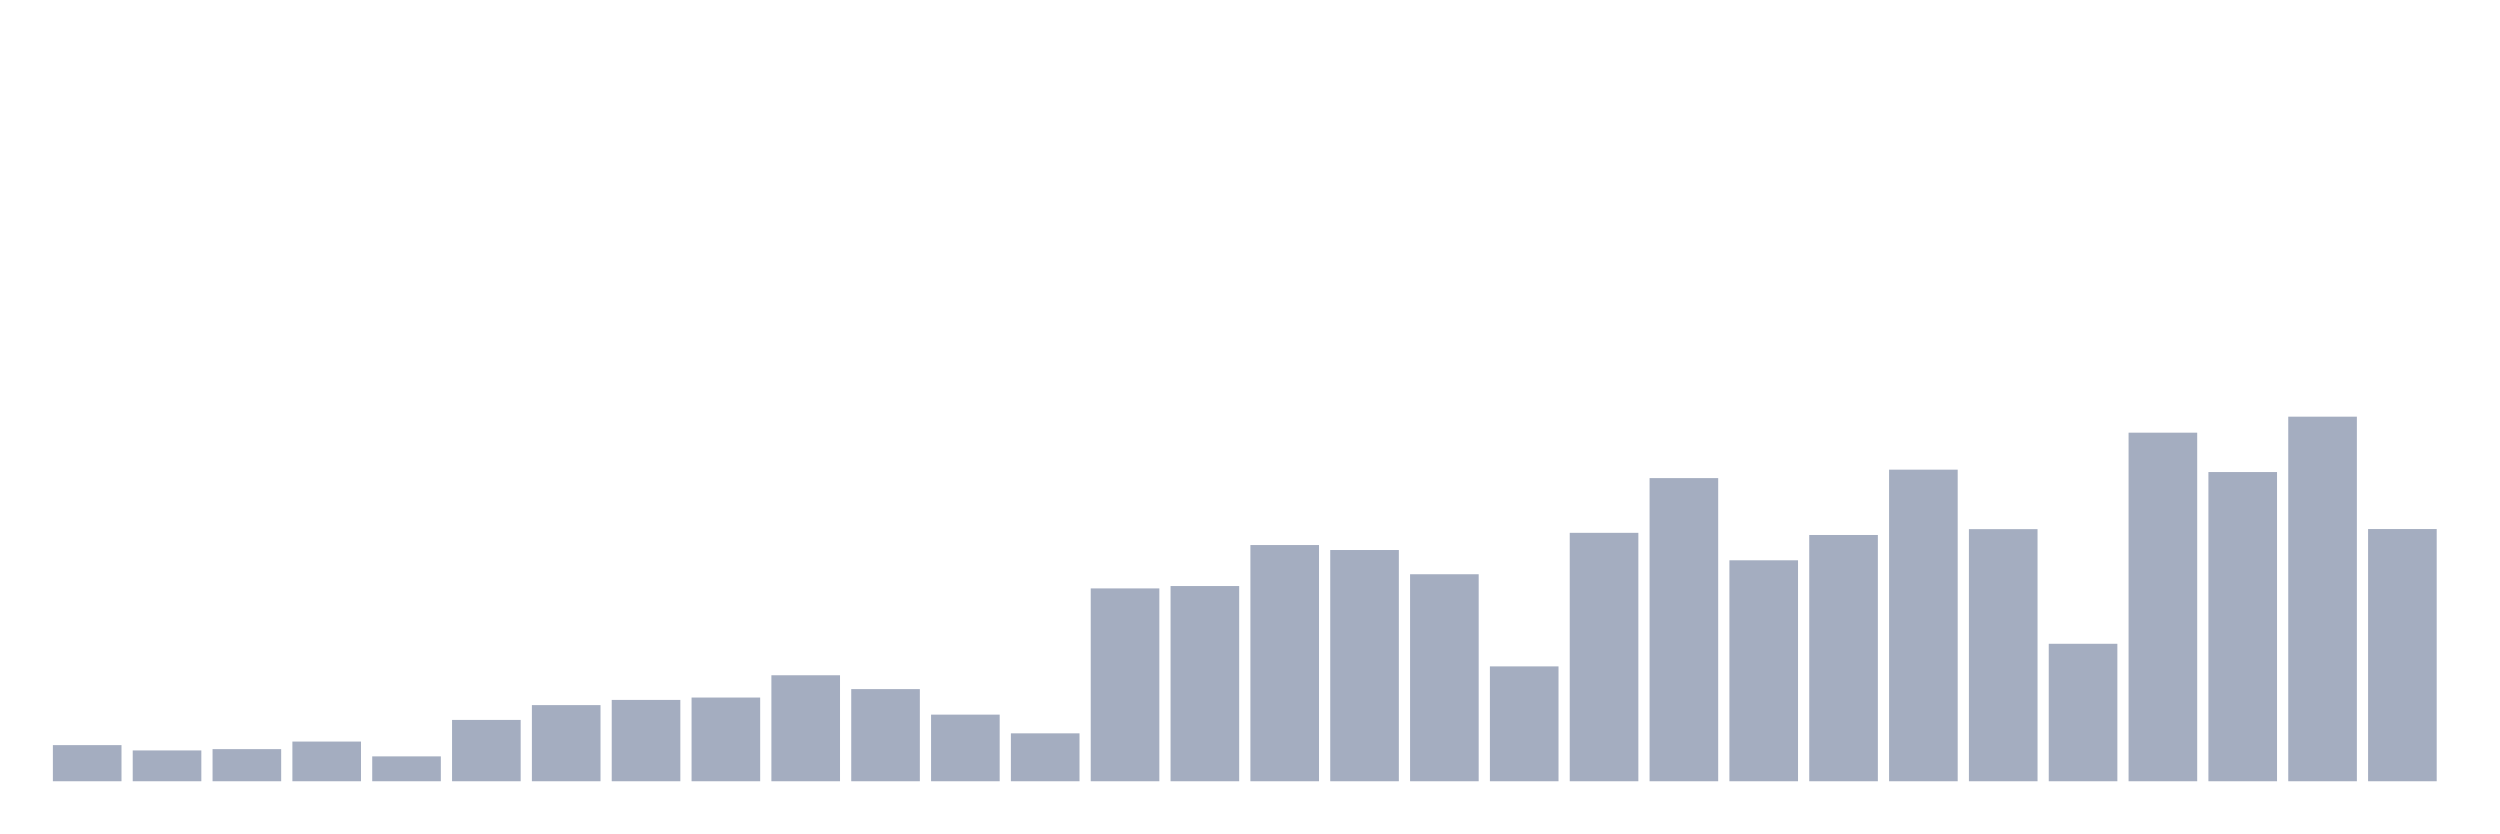
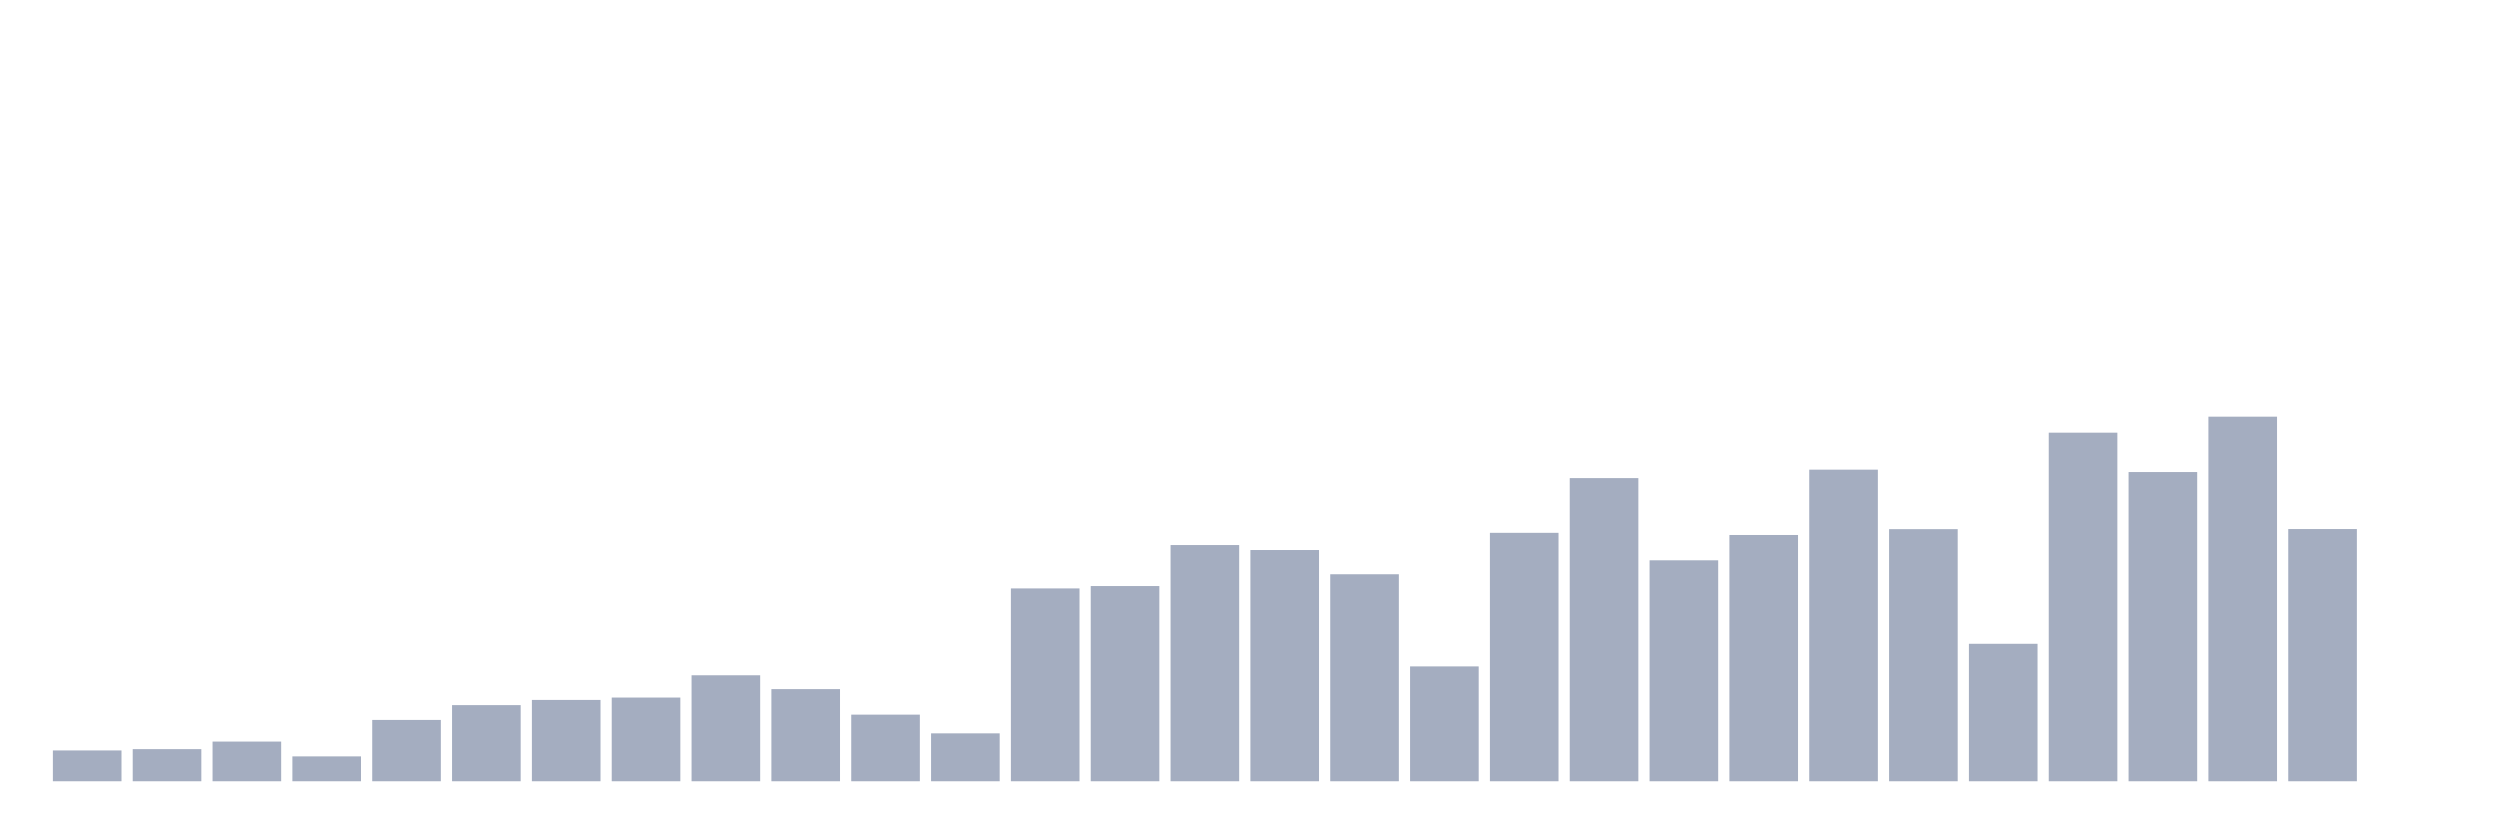
<svg xmlns="http://www.w3.org/2000/svg" viewBox="0 0 480 160">
  <g transform="translate(10,10)">
-     <rect class="bar" x="0.153" width="13.175" y="133.064" height="6.936" fill="rgb(164,173,192)" />
-     <rect class="bar" x="15.482" width="13.175" y="134.082" height="5.918" fill="rgb(164,173,192)" />
-     <rect class="bar" x="30.81" width="13.175" y="133.833" height="6.167" fill="rgb(164,173,192)" />
-     <rect class="bar" x="46.138" width="13.175" y="132.379" height="7.621" fill="rgb(164,173,192)" />
-     <rect class="bar" x="61.466" width="13.175" y="135.224" height="4.776" fill="rgb(164,173,192)" />
-     <rect class="bar" x="76.794" width="13.175" y="128.226" height="11.774" fill="rgb(164,173,192)" />
-     <rect class="bar" x="92.123" width="13.175" y="125.381" height="14.619" fill="rgb(164,173,192)" />
-     <rect class="bar" x="107.451" width="13.175" y="124.384" height="15.616" fill="rgb(164,173,192)" />
-     <rect class="bar" x="122.779" width="13.175" y="123.928" height="16.072" fill="rgb(164,173,192)" />
-     <rect class="bar" x="138.107" width="13.175" y="119.65" height="20.35" fill="rgb(164,173,192)" />
-     <rect class="bar" x="153.436" width="13.175" y="122.308" height="17.692" fill="rgb(164,173,192)" />
-     <rect class="bar" x="168.764" width="13.175" y="127.209" height="12.791" fill="rgb(164,173,192)" />
-     <rect class="bar" x="184.092" width="13.175" y="130.801" height="9.199" fill="rgb(164,173,192)" />
-     <rect class="bar" x="199.42" width="13.175" y="102.975" height="37.025" fill="rgb(164,173,192)" />
-     <rect class="bar" x="214.748" width="13.175" y="102.519" height="37.481" fill="rgb(164,173,192)" />
-     <rect class="bar" x="230.077" width="13.175" y="94.648" height="45.352" fill="rgb(164,173,192)" />
-     <rect class="bar" x="245.405" width="13.175" y="95.604" height="44.396" fill="rgb(164,173,192)" />
-     <rect class="bar" x="260.733" width="13.175" y="100.255" height="39.745" fill="rgb(164,173,192)" />
-     <rect class="bar" x="276.061" width="13.175" y="117.947" height="22.053" fill="rgb(164,173,192)" />
-     <rect class="bar" x="291.39" width="13.175" y="92.302" height="47.698" fill="rgb(164,173,192)" />
-     <rect class="bar" x="306.718" width="13.175" y="81.795" height="58.205" fill="rgb(164,173,192)" />
-     <rect class="bar" x="322.046" width="13.175" y="97.576" height="42.424" fill="rgb(164,173,192)" />
-     <rect class="bar" x="337.374" width="13.175" y="92.717" height="47.283" fill="rgb(164,173,192)" />
-     <rect class="bar" x="352.702" width="13.175" y="80.175" height="59.825" fill="rgb(164,173,192)" />
-     <rect class="bar" x="368.031" width="13.175" y="91.596" height="48.404" fill="rgb(164,173,192)" />
-     <rect class="bar" x="383.359" width="13.175" y="113.607" height="26.393" fill="rgb(164,173,192)" />
-     <rect class="bar" x="398.687" width="13.175" y="73.073" height="66.927" fill="rgb(164,173,192)" />
-     <rect class="bar" x="414.015" width="13.175" y="80.632" height="59.368" fill="rgb(164,173,192)" />
-     <rect class="bar" x="429.344" width="13.175" y="70" height="70" fill="rgb(164,173,192)" />
-     <rect class="bar" x="444.672" width="13.175" y="91.575" height="48.425" fill="rgb(164,173,192)" />
+     <rect class="bar" x="0.153" width="13.175" y="134.082" height="5.918" fill="rgb(164,173,192)" />
+     <rect class="bar" x="15.482" width="13.175" y="133.833" height="6.167" fill="rgb(164,173,192)" />
+     <rect class="bar" x="30.81" width="13.175" y="132.379" height="7.621" fill="rgb(164,173,192)" />
+     <rect class="bar" x="46.138" width="13.175" y="135.224" height="4.776" fill="rgb(164,173,192)" />
+     <rect class="bar" x="61.466" width="13.175" y="128.226" height="11.774" fill="rgb(164,173,192)" />
+     <rect class="bar" x="76.794" width="13.175" y="125.381" height="14.619" fill="rgb(164,173,192)" />
+     <rect class="bar" x="92.123" width="13.175" y="124.384" height="15.616" fill="rgb(164,173,192)" />
+     <rect class="bar" x="107.451" width="13.175" y="123.928" height="16.072" fill="rgb(164,173,192)" />
+     <rect class="bar" x="122.779" width="13.175" y="119.65" height="20.35" fill="rgb(164,173,192)" />
+     <rect class="bar" x="138.107" width="13.175" y="122.308" height="17.692" fill="rgb(164,173,192)" />
+     <rect class="bar" x="153.436" width="13.175" y="127.209" height="12.791" fill="rgb(164,173,192)" />
+     <rect class="bar" x="168.764" width="13.175" y="130.801" height="9.199" fill="rgb(164,173,192)" />
+     <rect class="bar" x="184.092" width="13.175" y="102.975" height="37.025" fill="rgb(164,173,192)" />
+     <rect class="bar" x="199.42" width="13.175" y="102.519" height="37.481" fill="rgb(164,173,192)" />
+     <rect class="bar" x="214.748" width="13.175" y="94.648" height="45.352" fill="rgb(164,173,192)" />
+     <rect class="bar" x="230.077" width="13.175" y="95.604" height="44.396" fill="rgb(164,173,192)" />
+     <rect class="bar" x="245.405" width="13.175" y="100.255" height="39.745" fill="rgb(164,173,192)" />
+     <rect class="bar" x="260.733" width="13.175" y="117.947" height="22.053" fill="rgb(164,173,192)" />
+     <rect class="bar" x="276.061" width="13.175" y="92.302" height="47.698" fill="rgb(164,173,192)" />
+     <rect class="bar" x="291.39" width="13.175" y="81.795" height="58.205" fill="rgb(164,173,192)" />
+     <rect class="bar" x="306.718" width="13.175" y="97.576" height="42.424" fill="rgb(164,173,192)" />
+     <rect class="bar" x="322.046" width="13.175" y="92.717" height="47.283" fill="rgb(164,173,192)" />
+     <rect class="bar" x="337.374" width="13.175" y="80.175" height="59.825" fill="rgb(164,173,192)" />
+     <rect class="bar" x="352.702" width="13.175" y="91.596" height="48.404" fill="rgb(164,173,192)" />
+     <rect class="bar" x="368.031" width="13.175" y="113.607" height="26.393" fill="rgb(164,173,192)" />
+     <rect class="bar" x="383.359" width="13.175" y="73.073" height="66.927" fill="rgb(164,173,192)" />
+     <rect class="bar" x="398.687" width="13.175" y="80.632" height="59.368" fill="rgb(164,173,192)" />
+     <rect class="bar" x="414.015" width="13.175" y="70" height="70" fill="rgb(164,173,192)" />
+     <rect class="bar" x="429.344" width="13.175" y="91.575" height="48.425" fill="rgb(164,173,192)" />
+     <rect class="bar" x="444.672" width="13.175" y="140" height="0" fill="rgb(164,173,192)" />
  </g>
</svg>
